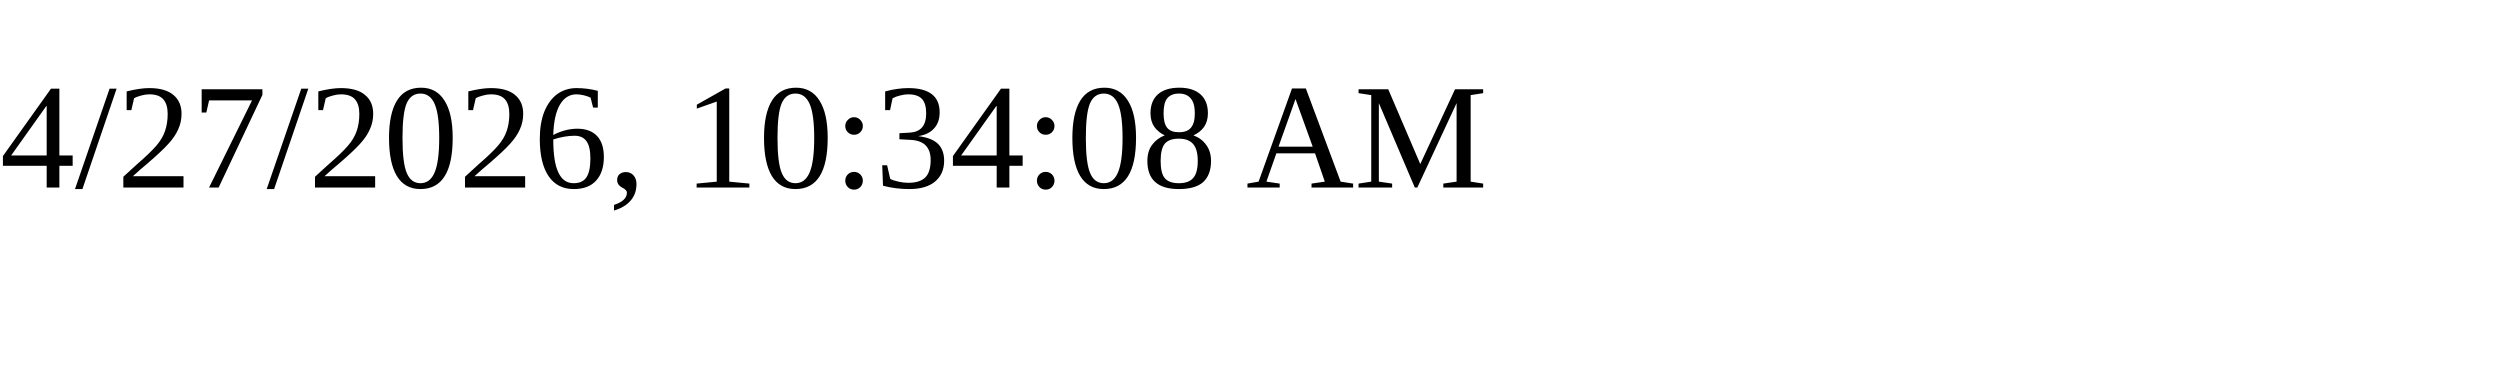
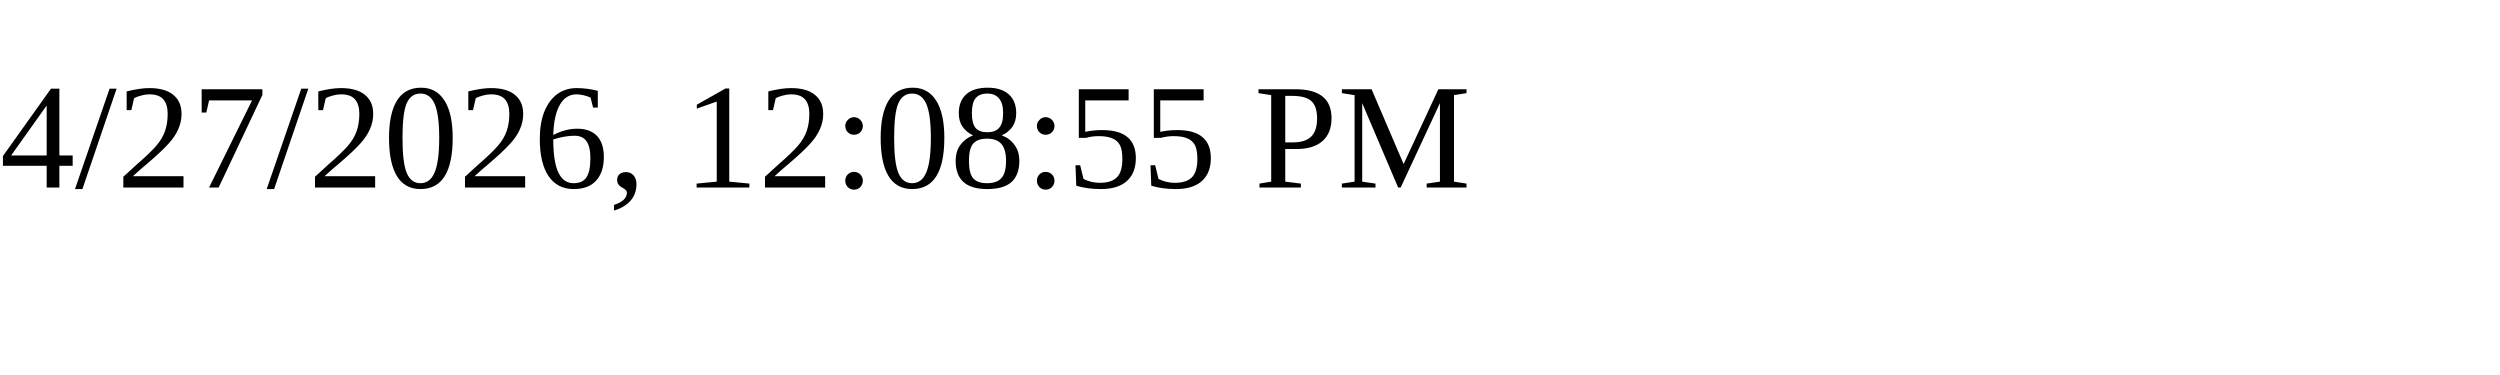
<svg xmlns="http://www.w3.org/2000/svg" height="30" width="200">
-   <text x="0" y="15">4/27/2026, 10:34:08 AM</text>
+   <text x="0" y="15">4/27/2026, 12:08:55 PM</text>
</svg>
